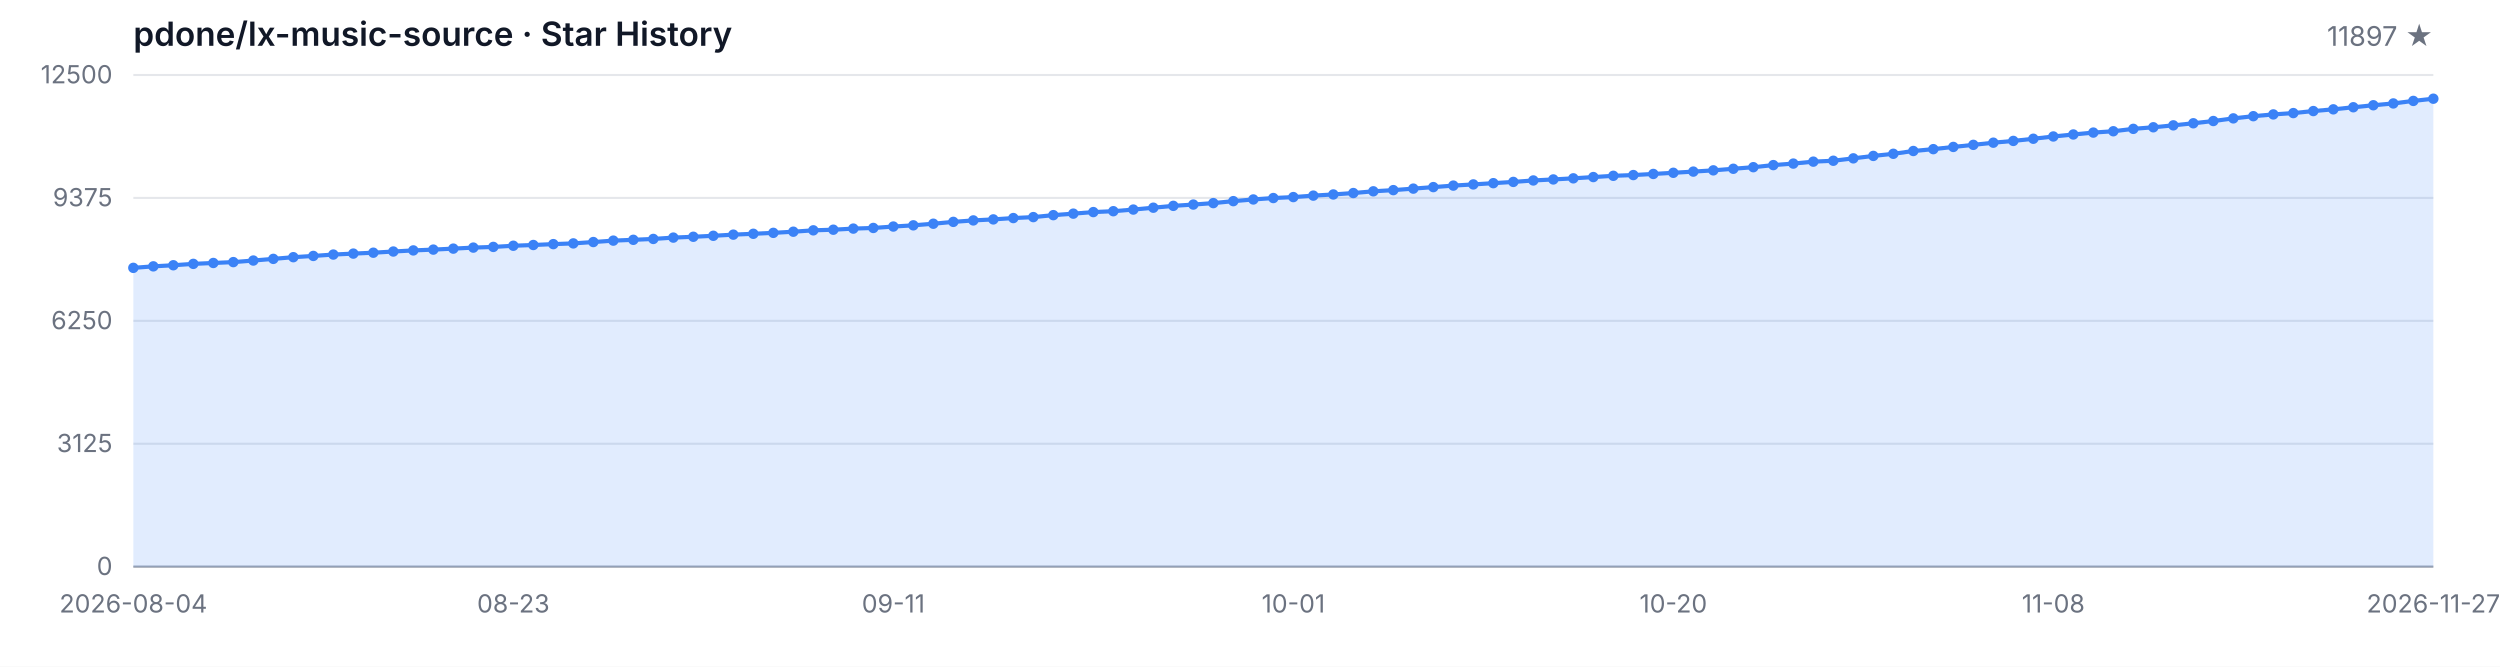
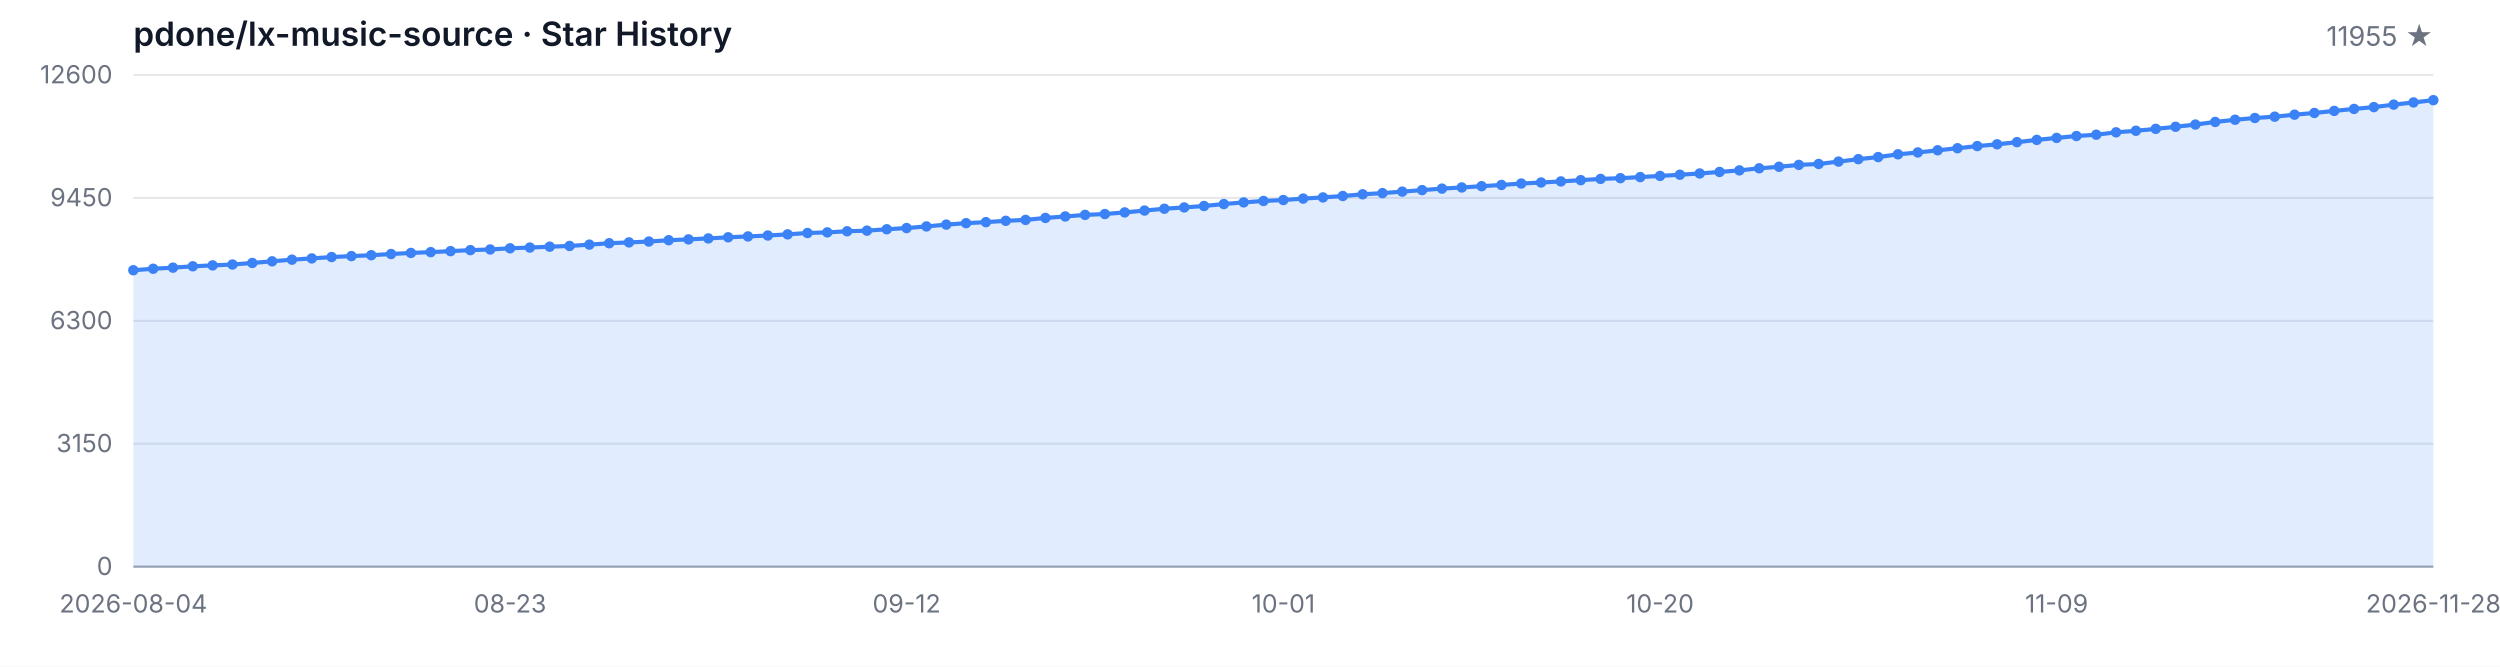
<svg xmlns="http://www.w3.org/2000/svg" width="1200" height="320" viewBox="0 0 1200 320" role="img" aria-label="Star History">
  <style>
  .bg { fill: #ffffff; }
  .grid { stroke: #e5e7eb; stroke-width: 1; }
  .axis { stroke: #9ca3af; stroke-width: 1; }
  .area { fill: rgba(59, 130, 246, 0.15); }
  .line { fill: none; stroke: #3b82f6; stroke-width: 2; stroke-linejoin: round; stroke-linecap: round; }
  .dot { fill: #3b82f6; }
  .tlabel { fill: #6b7280; font-family: -apple-system, BlinkMacSystemFont, 'Segoe UI', sans-serif; font-size: 12px; }
  .title { fill: #111827; font-family: -apple-system, BlinkMacSystemFont, 'Segoe UI', sans-serif; font-size: 16px; font-weight: 600; }
  .subtitle { fill: #6b7280; font-family: -apple-system, BlinkMacSystemFont, 'Segoe UI', sans-serif; font-size: 13px; }
  @media (prefers-color-scheme: dark) {
    .bg { fill: #0d1117; }
    .grid { stroke: #21262d; }
    .axis { stroke: #484f58; }
    .area { fill: rgba(58, 132, 255, 0.18); }
    .line { stroke: #58a6ff; }
    .dot { fill: #58a6ff; }
    .tlabel { fill: #8b949e; }
    .title { fill: #c9d1d9; }
    .subtitle { fill: #8b949e; }
  }
</style>
  <rect class="bg" width="1200" height="320" />
  <text class="title" x="64" y="22">pdone/lx-music-source · Star History</text>
-   <text class="subtitle" x="1168" y="22" text-anchor="end">11897 ★</text>
+   <text class="subtitle" x="1168" y="22" text-anchor="end">11955 ★</text>
  <line class="grid" x1="64" y1="272.00" x2="1168" y2="272.00" />
  <line class="grid" x1="64" y1="213.00" x2="1168" y2="213.00" />
  <line class="grid" x1="64" y1="154.00" x2="1168" y2="154.00" />
  <line class="grid" x1="64" y1="95.00" x2="1168" y2="95.00" />
  <line class="grid" x1="64" y1="36.00" x2="1168" y2="36.00" />
  <text class="tlabel" x="54" y="276.00" text-anchor="end">0</text>
-   <text class="tlabel" x="54" y="217.00" text-anchor="end">3125</text>
-   <text class="tlabel" x="54" y="158.00" text-anchor="end">6250</text>
-   <text class="tlabel" x="54" y="99.00" text-anchor="end">9375</text>
-   <text class="tlabel" x="54" y="40.00" text-anchor="end">12500</text>
+   <text class="tlabel" x="54" y="217.00" text-anchor="end">3150</text>
+   <text class="tlabel" x="54" y="158.00" text-anchor="end">6300</text>
+   <text class="tlabel" x="54" y="99.00" text-anchor="end">9450</text>
+   <text class="tlabel" x="54" y="40.00" text-anchor="end">12600</text>
  <line class="axis" x1="64" y1="272" x2="1168" y2="272" />
-   <path class="area" d="M 64.00 272.00 L 64.00 128.57 L 73.60 127.85 L 83.20 127.32 L 92.80 126.66 L 102.40 126.23 L 112.00 125.81 L 121.60 125.06 L 131.20 124.26 L 140.80 123.45 L 150.40 122.85 L 160.00 122.19 L 169.60 121.73 L 179.20 121.30 L 188.80 120.73 L 198.40 120.20 L 208.00 119.81 L 217.60 119.34 L 227.20 118.85 L 236.80 118.52 L 246.40 117.96 L 256.00 117.60 L 265.60 117.18 L 275.20 116.83 L 284.80 116.18 L 294.40 115.50 L 304.00 115.11 L 313.60 114.69 L 323.20 114.05 L 332.80 113.65 L 342.40 113.18 L 352.00 112.63 L 361.60 112.22 L 371.20 111.77 L 380.80 111.22 L 390.40 110.56 L 400.00 110.26 L 409.60 109.73 L 419.20 109.42 L 428.80 108.74 L 438.40 108.16 L 448.00 107.39 L 457.60 106.50 L 467.20 105.80 L 476.80 105.31 L 486.40 104.67 L 496.00 104.21 L 505.60 103.27 L 515.20 102.55 L 524.80 101.80 L 534.40 101.38 L 544.00 100.59 L 553.60 99.70 L 563.20 98.81 L 572.80 98.19 L 582.40 97.49 L 592.00 96.55 L 601.60 95.74 L 611.20 95.06 L 620.80 94.60 L 630.40 93.90 L 640.00 93.34 L 649.60 92.66 L 659.20 91.83 L 668.80 91.26 L 678.40 90.54 L 688.00 89.81 L 697.60 89.09 L 707.20 88.52 L 716.80 87.92 L 726.40 87.32 L 736.00 86.62 L 745.60 86.13 L 755.20 85.60 L 764.80 84.99 L 774.40 84.39 L 784.00 84.03 L 793.60 83.50 L 803.20 82.94 L 812.80 82.37 L 822.40 81.77 L 832.00 81.01 L 841.60 80.25 L 851.20 79.25 L 860.80 78.52 L 870.40 77.59 L 880.00 77.16 L 889.60 76.01 L 899.20 74.84 L 908.80 73.82 L 918.40 72.48 L 928.00 71.59 L 937.60 70.53 L 947.20 69.53 L 956.80 68.49 L 966.40 67.64 L 976.00 66.60 L 985.60 65.51 L 995.20 64.55 L 1004.80 63.64 L 1014.40 63.00 L 1024.00 61.85 L 1033.60 61.09 L 1043.20 60.17 L 1052.80 59.17 L 1062.40 58.09 L 1072.00 56.82 L 1081.60 55.77 L 1091.20 54.92 L 1100.80 54.28 L 1110.40 53.31 L 1120.00 52.48 L 1129.60 51.48 L 1139.20 50.52 L 1148.80 49.65 L 1158.40 48.44 L 1168.00 47.38 L 1168.00 272.00 Z" />
-   <path class="line" d="M 64.00 128.57 L 73.60 127.85 L 83.20 127.32 L 92.80 126.66 L 102.40 126.23 L 112.00 125.81 L 121.60 125.06 L 131.20 124.26 L 140.80 123.45 L 150.40 122.85 L 160.00 122.19 L 169.60 121.73 L 179.20 121.30 L 188.80 120.73 L 198.40 120.20 L 208.00 119.81 L 217.60 119.34 L 227.20 118.85 L 236.80 118.52 L 246.40 117.96 L 256.00 117.60 L 265.60 117.18 L 275.20 116.83 L 284.80 116.18 L 294.40 115.50 L 304.00 115.11 L 313.60 114.69 L 323.20 114.05 L 332.80 113.65 L 342.40 113.18 L 352.00 112.63 L 361.60 112.22 L 371.20 111.77 L 380.80 111.22 L 390.40 110.56 L 400.00 110.26 L 409.60 109.73 L 419.20 109.42 L 428.80 108.74 L 438.40 108.16 L 448.00 107.39 L 457.60 106.50 L 467.20 105.80 L 476.80 105.31 L 486.40 104.67 L 496.00 104.21 L 505.60 103.27 L 515.20 102.55 L 524.80 101.80 L 534.40 101.38 L 544.00 100.59 L 553.60 99.70 L 563.20 98.81 L 572.80 98.19 L 582.40 97.49 L 592.00 96.55 L 601.60 95.74 L 611.20 95.06 L 620.80 94.60 L 630.40 93.90 L 640.00 93.34 L 649.60 92.66 L 659.20 91.83 L 668.80 91.26 L 678.40 90.54 L 688.00 89.81 L 697.60 89.09 L 707.20 88.52 L 716.80 87.92 L 726.40 87.32 L 736.00 86.62 L 745.60 86.13 L 755.20 85.60 L 764.80 84.99 L 774.40 84.39 L 784.00 84.03 L 793.60 83.50 L 803.20 82.94 L 812.80 82.37 L 822.40 81.77 L 832.00 81.01 L 841.60 80.25 L 851.20 79.25 L 860.80 78.52 L 870.40 77.59 L 880.00 77.16 L 889.60 76.01 L 899.20 74.84 L 908.80 73.82 L 918.40 72.48 L 928.00 71.59 L 937.60 70.53 L 947.20 69.53 L 956.80 68.49 L 966.40 67.64 L 976.00 66.60 L 985.60 65.51 L 995.20 64.55 L 1004.80 63.64 L 1014.40 63.00 L 1024.00 61.85 L 1033.60 61.09 L 1043.20 60.17 L 1052.80 59.17 L 1062.40 58.09 L 1072.00 56.82 L 1081.60 55.77 L 1091.20 54.92 L 1100.80 54.28 L 1110.40 53.31 L 1120.00 52.48 L 1129.60 51.48 L 1139.20 50.52 L 1148.80 49.65 L 1158.40 48.44 L 1168.00 47.38" />
-   <circle class="dot" cx="64.00" cy="128.57" r="2.5" />
-   <circle class="dot" cx="73.60" cy="127.85" r="2.5" />
-   <circle class="dot" cx="83.20" cy="127.32" r="2.5" />
-   <circle class="dot" cx="92.80" cy="126.66" r="2.5" />
-   <circle class="dot" cx="102.40" cy="126.23" r="2.5" />
-   <circle class="dot" cx="112.00" cy="125.81" r="2.5" />
-   <circle class="dot" cx="121.60" cy="125.06" r="2.5" />
-   <circle class="dot" cx="131.20" cy="124.26" r="2.5" />
-   <circle class="dot" cx="140.80" cy="123.45" r="2.5" />
-   <circle class="dot" cx="150.40" cy="122.85" r="2.5" />
-   <circle class="dot" cx="160.00" cy="122.19" r="2.5" />
-   <circle class="dot" cx="169.60" cy="121.73" r="2.5" />
-   <circle class="dot" cx="179.20" cy="121.30" r="2.5" />
-   <circle class="dot" cx="188.80" cy="120.73" r="2.5" />
-   <circle class="dot" cx="198.40" cy="120.20" r="2.5" />
-   <circle class="dot" cx="208.00" cy="119.81" r="2.5" />
-   <circle class="dot" cx="217.60" cy="119.34" r="2.5" />
-   <circle class="dot" cx="227.20" cy="118.85" r="2.5" />
-   <circle class="dot" cx="236.80" cy="118.52" r="2.5" />
-   <circle class="dot" cx="246.40" cy="117.96" r="2.5" />
-   <circle class="dot" cx="256.00" cy="117.60" r="2.5" />
-   <circle class="dot" cx="265.60" cy="117.18" r="2.5" />
-   <circle class="dot" cx="275.20" cy="116.83" r="2.5" />
-   <circle class="dot" cx="284.80" cy="116.18" r="2.5" />
-   <circle class="dot" cx="294.40" cy="115.50" r="2.5" />
-   <circle class="dot" cx="304.00" cy="115.11" r="2.5" />
-   <circle class="dot" cx="313.60" cy="114.69" r="2.5" />
-   <circle class="dot" cx="323.20" cy="114.05" r="2.5" />
-   <circle class="dot" cx="332.80" cy="113.65" r="2.5" />
-   <circle class="dot" cx="342.40" cy="113.18" r="2.5" />
-   <circle class="dot" cx="352.00" cy="112.63" r="2.5" />
-   <circle class="dot" cx="361.60" cy="112.22" r="2.5" />
-   <circle class="dot" cx="371.20" cy="111.77" r="2.5" />
-   <circle class="dot" cx="380.80" cy="111.22" r="2.5" />
-   <circle class="dot" cx="390.40" cy="110.56" r="2.5" />
-   <circle class="dot" cx="400.00" cy="110.26" r="2.5" />
-   <circle class="dot" cx="409.60" cy="109.73" r="2.5" />
-   <circle class="dot" cx="419.20" cy="109.42" r="2.5" />
-   <circle class="dot" cx="428.80" cy="108.74" r="2.5" />
-   <circle class="dot" cx="438.40" cy="108.16" r="2.5" />
-   <circle class="dot" cx="448.00" cy="107.39" r="2.5" />
-   <circle class="dot" cx="457.60" cy="106.50" r="2.5" />
-   <circle class="dot" cx="467.20" cy="105.80" r="2.5" />
-   <circle class="dot" cx="476.80" cy="105.31" r="2.5" />
-   <circle class="dot" cx="486.40" cy="104.67" r="2.5" />
-   <circle class="dot" cx="496.00" cy="104.21" r="2.5" />
-   <circle class="dot" cx="505.60" cy="103.27" r="2.5" />
-   <circle class="dot" cx="515.20" cy="102.55" r="2.5" />
-   <circle class="dot" cx="524.80" cy="101.80" r="2.5" />
-   <circle class="dot" cx="534.40" cy="101.38" r="2.5" />
-   <circle class="dot" cx="544.00" cy="100.59" r="2.5" />
-   <circle class="dot" cx="553.60" cy="99.70" r="2.5" />
-   <circle class="dot" cx="563.20" cy="98.81" r="2.5" />
-   <circle class="dot" cx="572.80" cy="98.19" r="2.5" />
-   <circle class="dot" cx="582.40" cy="97.49" r="2.5" />
-   <circle class="dot" cx="592.00" cy="96.55" r="2.5" />
-   <circle class="dot" cx="601.60" cy="95.74" r="2.5" />
-   <circle class="dot" cx="611.20" cy="95.06" r="2.5" />
-   <circle class="dot" cx="620.80" cy="94.60" r="2.5" />
-   <circle class="dot" cx="630.40" cy="93.90" r="2.5" />
-   <circle class="dot" cx="640.00" cy="93.34" r="2.5" />
-   <circle class="dot" cx="649.60" cy="92.66" r="2.5" />
-   <circle class="dot" cx="659.20" cy="91.83" r="2.5" />
-   <circle class="dot" cx="668.80" cy="91.26" r="2.5" />
-   <circle class="dot" cx="678.40" cy="90.54" r="2.5" />
-   <circle class="dot" cx="688.00" cy="89.81" r="2.5" />
-   <circle class="dot" cx="697.60" cy="89.09" r="2.5" />
-   <circle class="dot" cx="707.20" cy="88.52" r="2.5" />
-   <circle class="dot" cx="716.80" cy="87.92" r="2.5" />
-   <circle class="dot" cx="726.40" cy="87.32" r="2.5" />
-   <circle class="dot" cx="736.00" cy="86.62" r="2.5" />
-   <circle class="dot" cx="745.60" cy="86.13" r="2.5" />
-   <circle class="dot" cx="755.20" cy="85.60" r="2.5" />
-   <circle class="dot" cx="764.80" cy="84.99" r="2.5" />
-   <circle class="dot" cx="774.40" cy="84.39" r="2.5" />
-   <circle class="dot" cx="784.00" cy="84.03" r="2.5" />
-   <circle class="dot" cx="793.60" cy="83.50" r="2.5" />
-   <circle class="dot" cx="803.20" cy="82.94" r="2.5" />
-   <circle class="dot" cx="812.80" cy="82.37" r="2.5" />
-   <circle class="dot" cx="822.40" cy="81.77" r="2.5" />
-   <circle class="dot" cx="832.00" cy="81.01" r="2.5" />
-   <circle class="dot" cx="841.60" cy="80.25" r="2.5" />
-   <circle class="dot" cx="851.20" cy="79.25" r="2.5" />
-   <circle class="dot" cx="860.80" cy="78.52" r="2.5" />
-   <circle class="dot" cx="870.40" cy="77.59" r="2.5" />
-   <circle class="dot" cx="880.00" cy="77.16" r="2.5" />
-   <circle class="dot" cx="889.60" cy="76.01" r="2.5" />
-   <circle class="dot" cx="899.20" cy="74.84" r="2.5" />
-   <circle class="dot" cx="908.80" cy="73.82" r="2.5" />
-   <circle class="dot" cx="918.40" cy="72.48" r="2.5" />
-   <circle class="dot" cx="928.00" cy="71.59" r="2.5" />
-   <circle class="dot" cx="937.60" cy="70.53" r="2.5" />
-   <circle class="dot" cx="947.20" cy="69.53" r="2.5" />
-   <circle class="dot" cx="956.80" cy="68.49" r="2.5" />
-   <circle class="dot" cx="966.40" cy="67.64" r="2.5" />
-   <circle class="dot" cx="976.00" cy="66.60" r="2.5" />
-   <circle class="dot" cx="985.60" cy="65.51" r="2.5" />
-   <circle class="dot" cx="995.20" cy="64.55" r="2.5" />
-   <circle class="dot" cx="1004.80" cy="63.64" r="2.5" />
-   <circle class="dot" cx="1014.40" cy="63.00" r="2.5" />
-   <circle class="dot" cx="1024.00" cy="61.85" r="2.5" />
-   <circle class="dot" cx="1033.60" cy="61.09" r="2.5" />
-   <circle class="dot" cx="1043.20" cy="60.17" r="2.5" />
-   <circle class="dot" cx="1052.80" cy="59.17" r="2.5" />
-   <circle class="dot" cx="1062.40" cy="58.09" r="2.5" />
-   <circle class="dot" cx="1072.00" cy="56.82" r="2.5" />
-   <circle class="dot" cx="1081.60" cy="55.77" r="2.5" />
-   <circle class="dot" cx="1091.20" cy="54.92" r="2.5" />
-   <circle class="dot" cx="1100.80" cy="54.28" r="2.5" />
-   <circle class="dot" cx="1110.40" cy="53.31" r="2.5" />
-   <circle class="dot" cx="1120.00" cy="52.48" r="2.5" />
-   <circle class="dot" cx="1129.60" cy="51.48" r="2.5" />
-   <circle class="dot" cx="1139.20" cy="50.52" r="2.5" />
-   <circle class="dot" cx="1148.80" cy="49.65" r="2.5" />
-   <circle class="dot" cx="1158.40" cy="48.44" r="2.5" />
-   <circle class="dot" cx="1168.00" cy="47.38" r="2.5" />
+   <path class="area" d="M 64.00 272.00 L 64.00 129.71 L 73.52 129.00 L 83.03 128.47 L 92.55 127.82 L 102.07 127.38 L 111.59 126.97 L 121.10 126.22 L 130.62 125.44 L 140.14 124.63 L 149.66 124.03 L 159.17 123.38 L 168.69 122.93 L 178.21 122.50 L 187.72 121.93 L 197.24 121.41 L 206.76 121.02 L 216.28 120.55 L 225.79 120.06 L 235.31 119.74 L 244.83 119.18 L 254.34 118.82 L 263.86 118.41 L 273.38 118.06 L 282.90 117.42 L 292.41 116.75 L 301.93 116.35 L 311.45 115.94 L 320.97 115.30 L 330.48 114.91 L 340.00 114.44 L 349.52 113.90 L 359.03 113.49 L 368.55 113.04 L 378.07 112.49 L 387.59 111.84 L 397.10 111.54 L 406.62 111.01 L 416.14 110.71 L 425.66 110.04 L 435.17 109.46 L 444.69 108.69 L 454.21 107.81 L 463.72 107.12 L 473.24 106.63 L 482.76 105.99 L 492.28 105.55 L 501.79 104.61 L 511.31 103.90 L 520.83 103.15 L 530.34 102.74 L 539.86 101.95 L 549.38 101.07 L 558.90 100.19 L 568.41 99.57 L 577.93 98.88 L 587.45 97.94 L 596.97 97.14 L 606.48 96.46 L 616.00 96.01 L 625.52 95.32 L 635.03 94.76 L 644.55 94.08 L 654.07 93.26 L 663.59 92.70 L 673.10 91.98 L 682.62 91.25 L 692.14 90.54 L 701.66 89.98 L 711.17 89.38 L 720.69 88.78 L 730.21 88.09 L 739.72 87.60 L 749.24 87.08 L 758.76 86.48 L 768.28 85.88 L 777.79 85.52 L 787.31 85.00 L 796.83 84.44 L 806.34 83.87 L 815.86 83.27 L 825.38 82.53 L 834.90 81.78 L 844.41 80.78 L 853.93 80.05 L 863.45 79.14 L 872.97 78.70 L 882.48 77.56 L 892.00 76.40 L 901.52 75.39 L 911.03 74.06 L 920.55 73.18 L 930.07 72.13 L 939.59 71.14 L 949.10 70.11 L 958.62 69.26 L 968.14 68.23 L 977.66 67.15 L 987.17 66.19 L 996.69 65.29 L 1006.21 64.66 L 1015.72 63.51 L 1025.24 62.77 L 1034.76 61.85 L 1044.28 60.85 L 1053.79 59.79 L 1063.31 58.53 L 1072.83 57.48 L 1082.34 56.64 L 1091.86 56.00 L 1101.38 55.05 L 1110.90 54.22 L 1120.41 53.23 L 1129.93 52.28 L 1139.45 51.41 L 1148.97 50.22 L 1158.48 49.17 L 1168.00 48.08 L 1168.00 272.00 Z" />
+   <path class="line" d="M 64.00 129.71 L 73.52 129.00 L 83.03 128.47 L 92.55 127.82 L 102.07 127.38 L 111.59 126.97 L 121.10 126.22 L 130.62 125.44 L 140.14 124.63 L 149.66 124.03 L 159.17 123.38 L 168.69 122.93 L 178.21 122.50 L 187.72 121.93 L 197.24 121.41 L 206.76 121.02 L 216.28 120.55 L 225.79 120.06 L 235.31 119.74 L 244.83 119.18 L 254.34 118.82 L 263.86 118.41 L 273.38 118.06 L 282.90 117.42 L 292.41 116.75 L 301.93 116.35 L 311.45 115.94 L 320.97 115.30 L 330.48 114.91 L 340.00 114.44 L 349.52 113.90 L 359.03 113.49 L 368.55 113.04 L 378.07 112.49 L 387.59 111.84 L 397.10 111.54 L 406.62 111.01 L 416.14 110.71 L 425.66 110.04 L 435.17 109.46 L 444.69 108.69 L 454.21 107.81 L 463.72 107.12 L 473.24 106.63 L 482.76 105.99 L 492.28 105.55 L 501.79 104.61 L 511.31 103.90 L 520.83 103.15 L 530.34 102.74 L 539.86 101.95 L 549.38 101.07 L 558.90 100.19 L 568.41 99.57 L 577.93 98.88 L 587.45 97.94 L 596.97 97.14 L 606.48 96.46 L 616.00 96.01 L 625.52 95.32 L 635.03 94.76 L 644.55 94.08 L 654.07 93.26 L 663.59 92.70 L 673.10 91.98 L 682.62 91.25 L 692.14 90.54 L 701.66 89.98 L 711.17 89.38 L 720.69 88.78 L 730.21 88.09 L 739.72 87.60 L 749.24 87.08 L 758.76 86.48 L 768.28 85.88 L 777.79 85.52 L 787.31 85.00 L 796.83 84.44 L 806.34 83.87 L 815.86 83.27 L 825.38 82.53 L 834.90 81.78 L 844.41 80.78 L 853.93 80.05 L 863.45 79.14 L 872.97 78.70 L 882.48 77.56 L 892.00 76.40 L 901.52 75.39 L 911.03 74.06 L 920.55 73.18 L 930.07 72.13 L 939.59 71.14 L 949.10 70.11 L 958.62 69.26 L 968.14 68.23 L 977.66 67.15 L 987.17 66.19 L 996.69 65.29 L 1006.21 64.66 L 1015.72 63.51 L 1025.24 62.77 L 1034.76 61.85 L 1044.28 60.85 L 1053.79 59.79 L 1063.31 58.53 L 1072.83 57.48 L 1082.34 56.64 L 1091.86 56.00 L 1101.38 55.05 L 1110.90 54.22 L 1120.41 53.23 L 1129.93 52.28 L 1139.45 51.41 L 1148.97 50.22 L 1158.48 49.17 L 1168.00 48.08" />
+   <circle class="dot" cx="64.00" cy="129.71" r="2.5" />
+   <circle class="dot" cx="73.52" cy="129.00" r="2.5" />
+   <circle class="dot" cx="83.03" cy="128.47" r="2.5" />
+   <circle class="dot" cx="92.55" cy="127.82" r="2.5" />
+   <circle class="dot" cx="102.07" cy="127.38" r="2.5" />
+   <circle class="dot" cx="111.59" cy="126.97" r="2.5" />
+   <circle class="dot" cx="121.10" cy="126.22" r="2.5" />
+   <circle class="dot" cx="130.62" cy="125.44" r="2.5" />
+   <circle class="dot" cx="140.14" cy="124.63" r="2.5" />
+   <circle class="dot" cx="149.66" cy="124.03" r="2.5" />
+   <circle class="dot" cx="159.17" cy="123.38" r="2.5" />
+   <circle class="dot" cx="168.69" cy="122.93" r="2.5" />
+   <circle class="dot" cx="178.21" cy="122.50" r="2.5" />
+   <circle class="dot" cx="187.72" cy="121.93" r="2.5" />
+   <circle class="dot" cx="197.24" cy="121.41" r="2.5" />
+   <circle class="dot" cx="206.76" cy="121.02" r="2.5" />
+   <circle class="dot" cx="216.28" cy="120.55" r="2.5" />
+   <circle class="dot" cx="225.79" cy="120.06" r="2.5" />
+   <circle class="dot" cx="235.31" cy="119.74" r="2.5" />
+   <circle class="dot" cx="244.83" cy="119.18" r="2.5" />
+   <circle class="dot" cx="254.34" cy="118.82" r="2.5" />
+   <circle class="dot" cx="263.86" cy="118.41" r="2.5" />
+   <circle class="dot" cx="273.38" cy="118.06" r="2.5" />
+   <circle class="dot" cx="282.90" cy="117.42" r="2.5" />
+   <circle class="dot" cx="292.41" cy="116.75" r="2.5" />
+   <circle class="dot" cx="301.93" cy="116.35" r="2.5" />
+   <circle class="dot" cx="311.45" cy="115.94" r="2.5" />
+   <circle class="dot" cx="320.97" cy="115.30" r="2.5" />
+   <circle class="dot" cx="330.48" cy="114.91" r="2.5" />
+   <circle class="dot" cx="340.00" cy="114.44" r="2.5" />
+   <circle class="dot" cx="349.52" cy="113.90" r="2.5" />
+   <circle class="dot" cx="359.03" cy="113.49" r="2.5" />
+   <circle class="dot" cx="368.55" cy="113.04" r="2.5" />
+   <circle class="dot" cx="378.07" cy="112.49" r="2.5" />
+   <circle class="dot" cx="387.59" cy="111.84" r="2.5" />
+   <circle class="dot" cx="397.10" cy="111.54" r="2.5" />
+   <circle class="dot" cx="406.62" cy="111.01" r="2.5" />
+   <circle class="dot" cx="416.14" cy="110.71" r="2.5" />
+   <circle class="dot" cx="425.66" cy="110.04" r="2.5" />
+   <circle class="dot" cx="435.17" cy="109.46" r="2.5" />
+   <circle class="dot" cx="444.69" cy="108.69" r="2.5" />
+   <circle class="dot" cx="454.21" cy="107.81" r="2.5" />
+   <circle class="dot" cx="463.72" cy="107.12" r="2.5" />
+   <circle class="dot" cx="473.24" cy="106.63" r="2.5" />
+   <circle class="dot" cx="482.76" cy="105.99" r="2.5" />
+   <circle class="dot" cx="492.28" cy="105.55" r="2.5" />
+   <circle class="dot" cx="501.79" cy="104.61" r="2.5" />
+   <circle class="dot" cx="511.31" cy="103.90" r="2.5" />
+   <circle class="dot" cx="520.83" cy="103.15" r="2.5" />
+   <circle class="dot" cx="530.34" cy="102.74" r="2.5" />
+   <circle class="dot" cx="539.86" cy="101.95" r="2.5" />
+   <circle class="dot" cx="549.38" cy="101.07" r="2.5" />
+   <circle class="dot" cx="558.90" cy="100.19" r="2.5" />
+   <circle class="dot" cx="568.41" cy="99.57" r="2.5" />
+   <circle class="dot" cx="577.93" cy="98.88" r="2.5" />
+   <circle class="dot" cx="587.45" cy="97.94" r="2.5" />
+   <circle class="dot" cx="596.97" cy="97.14" r="2.5" />
+   <circle class="dot" cx="606.48" cy="96.46" r="2.5" />
+   <circle class="dot" cx="616.00" cy="96.01" r="2.5" />
+   <circle class="dot" cx="625.52" cy="95.32" r="2.5" />
+   <circle class="dot" cx="635.03" cy="94.76" r="2.5" />
+   <circle class="dot" cx="644.55" cy="94.08" r="2.5" />
+   <circle class="dot" cx="654.07" cy="93.26" r="2.5" />
+   <circle class="dot" cx="663.59" cy="92.70" r="2.5" />
+   <circle class="dot" cx="673.10" cy="91.98" r="2.5" />
+   <circle class="dot" cx="682.62" cy="91.25" r="2.5" />
+   <circle class="dot" cx="692.14" cy="90.54" r="2.5" />
+   <circle class="dot" cx="701.66" cy="89.98" r="2.5" />
+   <circle class="dot" cx="711.17" cy="89.38" r="2.5" />
+   <circle class="dot" cx="720.69" cy="88.78" r="2.5" />
+   <circle class="dot" cx="730.21" cy="88.09" r="2.5" />
+   <circle class="dot" cx="739.72" cy="87.60" r="2.5" />
+   <circle class="dot" cx="749.24" cy="87.08" r="2.5" />
+   <circle class="dot" cx="758.76" cy="86.48" r="2.5" />
+   <circle class="dot" cx="768.28" cy="85.88" r="2.5" />
+   <circle class="dot" cx="777.79" cy="85.52" r="2.5" />
+   <circle class="dot" cx="787.31" cy="85.00" r="2.5" />
+   <circle class="dot" cx="796.83" cy="84.44" r="2.5" />
+   <circle class="dot" cx="806.34" cy="83.87" r="2.5" />
+   <circle class="dot" cx="815.86" cy="83.27" r="2.5" />
+   <circle class="dot" cx="825.38" cy="82.53" r="2.5" />
+   <circle class="dot" cx="834.90" cy="81.78" r="2.5" />
+   <circle class="dot" cx="844.41" cy="80.78" r="2.5" />
+   <circle class="dot" cx="853.93" cy="80.05" r="2.5" />
+   <circle class="dot" cx="863.45" cy="79.14" r="2.5" />
+   <circle class="dot" cx="872.97" cy="78.70" r="2.5" />
+   <circle class="dot" cx="882.48" cy="77.56" r="2.5" />
+   <circle class="dot" cx="892.00" cy="76.40" r="2.5" />
+   <circle class="dot" cx="901.52" cy="75.39" r="2.5" />
+   <circle class="dot" cx="911.03" cy="74.06" r="2.5" />
+   <circle class="dot" cx="920.55" cy="73.18" r="2.5" />
+   <circle class="dot" cx="930.07" cy="72.13" r="2.5" />
+   <circle class="dot" cx="939.59" cy="71.14" r="2.5" />
+   <circle class="dot" cx="949.10" cy="70.11" r="2.5" />
+   <circle class="dot" cx="958.62" cy="69.26" r="2.5" />
+   <circle class="dot" cx="968.14" cy="68.23" r="2.5" />
+   <circle class="dot" cx="977.66" cy="67.15" r="2.5" />
+   <circle class="dot" cx="987.17" cy="66.19" r="2.5" />
+   <circle class="dot" cx="996.69" cy="65.29" r="2.5" />
+   <circle class="dot" cx="1006.21" cy="64.66" r="2.5" />
+   <circle class="dot" cx="1015.72" cy="63.51" r="2.5" />
+   <circle class="dot" cx="1025.24" cy="62.77" r="2.5" />
+   <circle class="dot" cx="1034.76" cy="61.85" r="2.5" />
+   <circle class="dot" cx="1044.28" cy="60.85" r="2.5" />
+   <circle class="dot" cx="1053.79" cy="59.79" r="2.5" />
+   <circle class="dot" cx="1063.31" cy="58.53" r="2.5" />
+   <circle class="dot" cx="1072.83" cy="57.48" r="2.5" />
+   <circle class="dot" cx="1082.34" cy="56.64" r="2.5" />
+   <circle class="dot" cx="1091.86" cy="56.00" r="2.5" />
+   <circle class="dot" cx="1101.38" cy="55.05" r="2.5" />
+   <circle class="dot" cx="1110.90" cy="54.22" r="2.5" />
+   <circle class="dot" cx="1120.41" cy="53.23" r="2.5" />
+   <circle class="dot" cx="1129.93" cy="52.28" r="2.5" />
+   <circle class="dot" cx="1139.45" cy="51.41" r="2.5" />
+   <circle class="dot" cx="1148.97" cy="50.22" r="2.5" />
+   <circle class="dot" cx="1158.48" cy="49.17" r="2.5" />
+   <circle class="dot" cx="1168.00" cy="48.08" r="2.5" />
  <text class="tlabel" x="64.00" y="294" text-anchor="middle">2026-08-04</text>
-   <text class="tlabel" x="246.40" y="294" text-anchor="middle">08-23</text>
-   <text class="tlabel" x="428.80" y="294" text-anchor="middle">09-11</text>
-   <text class="tlabel" x="620.80" y="294" text-anchor="middle">10-01</text>
-   <text class="tlabel" x="803.20" y="294" text-anchor="middle">10-20</text>
-   <text class="tlabel" x="985.60" y="294" text-anchor="middle">11-08</text>
-   <text class="tlabel" x="1168.00" y="294" text-anchor="middle">2026-11-27</text>
+   <text class="tlabel" x="244.83" y="294" text-anchor="middle">08-23</text>
+   <text class="tlabel" x="435.17" y="294" text-anchor="middle">09-12</text>
+   <text class="tlabel" x="616.00" y="294" text-anchor="middle">10-01</text>
+   <text class="tlabel" x="796.83" y="294" text-anchor="middle">10-20</text>
+   <text class="tlabel" x="987.17" y="294" text-anchor="middle">11-09</text>
+   <text class="tlabel" x="1168.00" y="294" text-anchor="middle">2026-11-28</text>
</svg>
